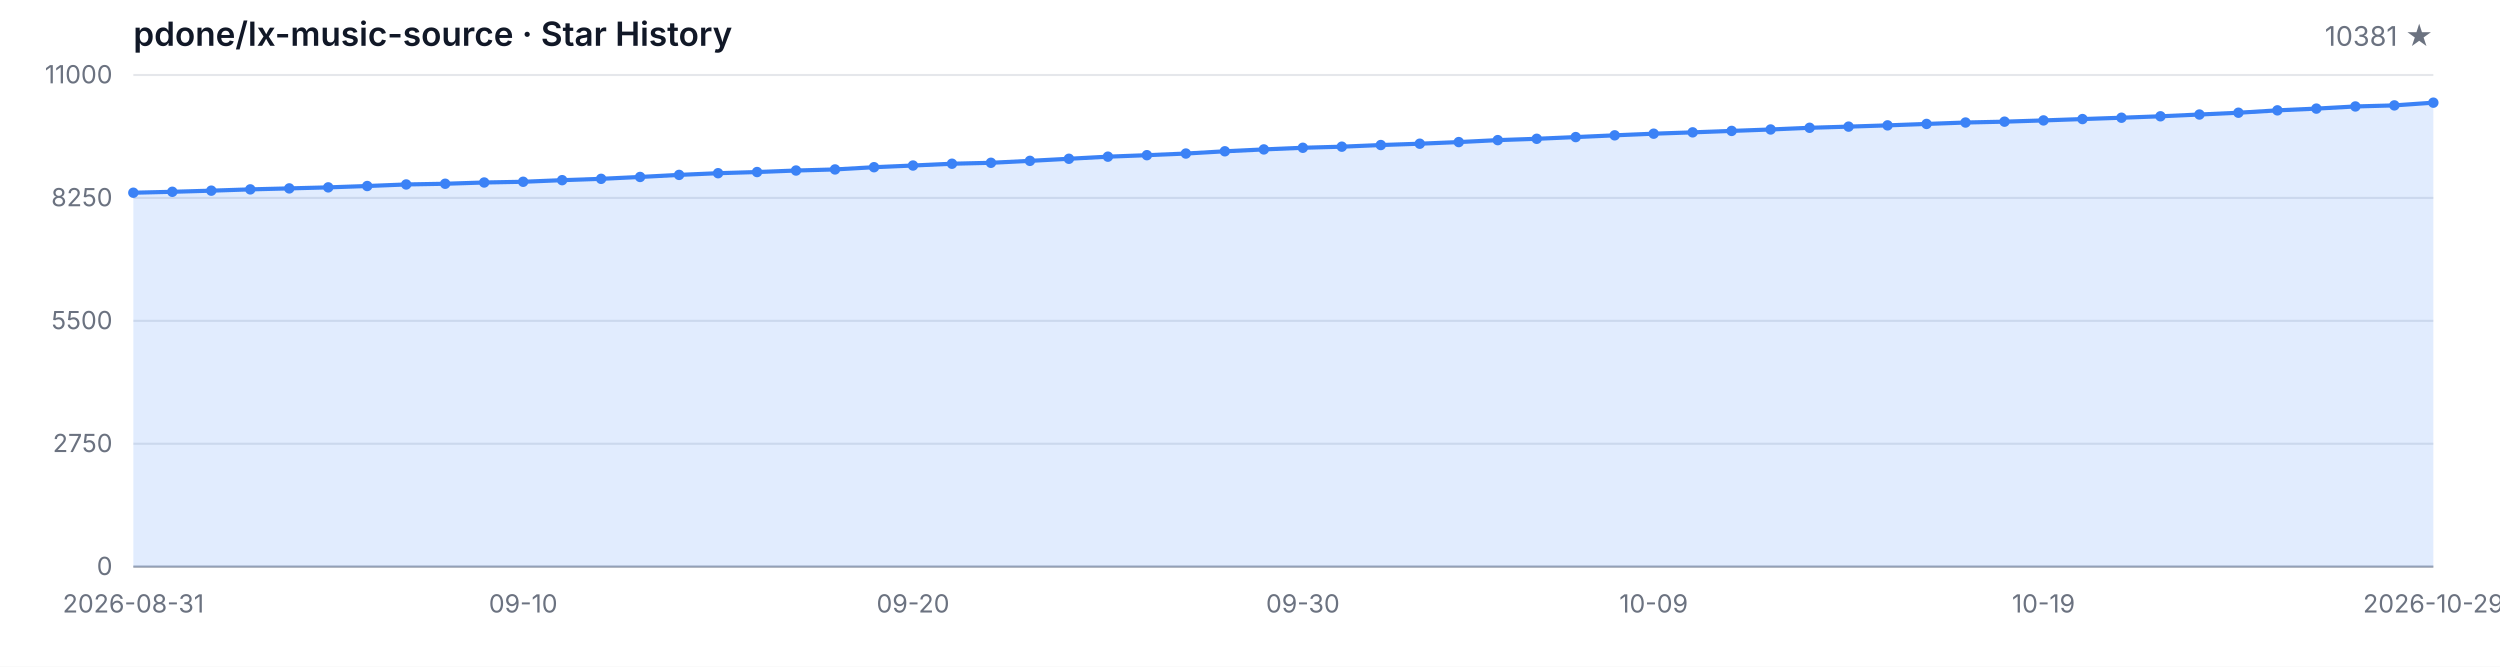
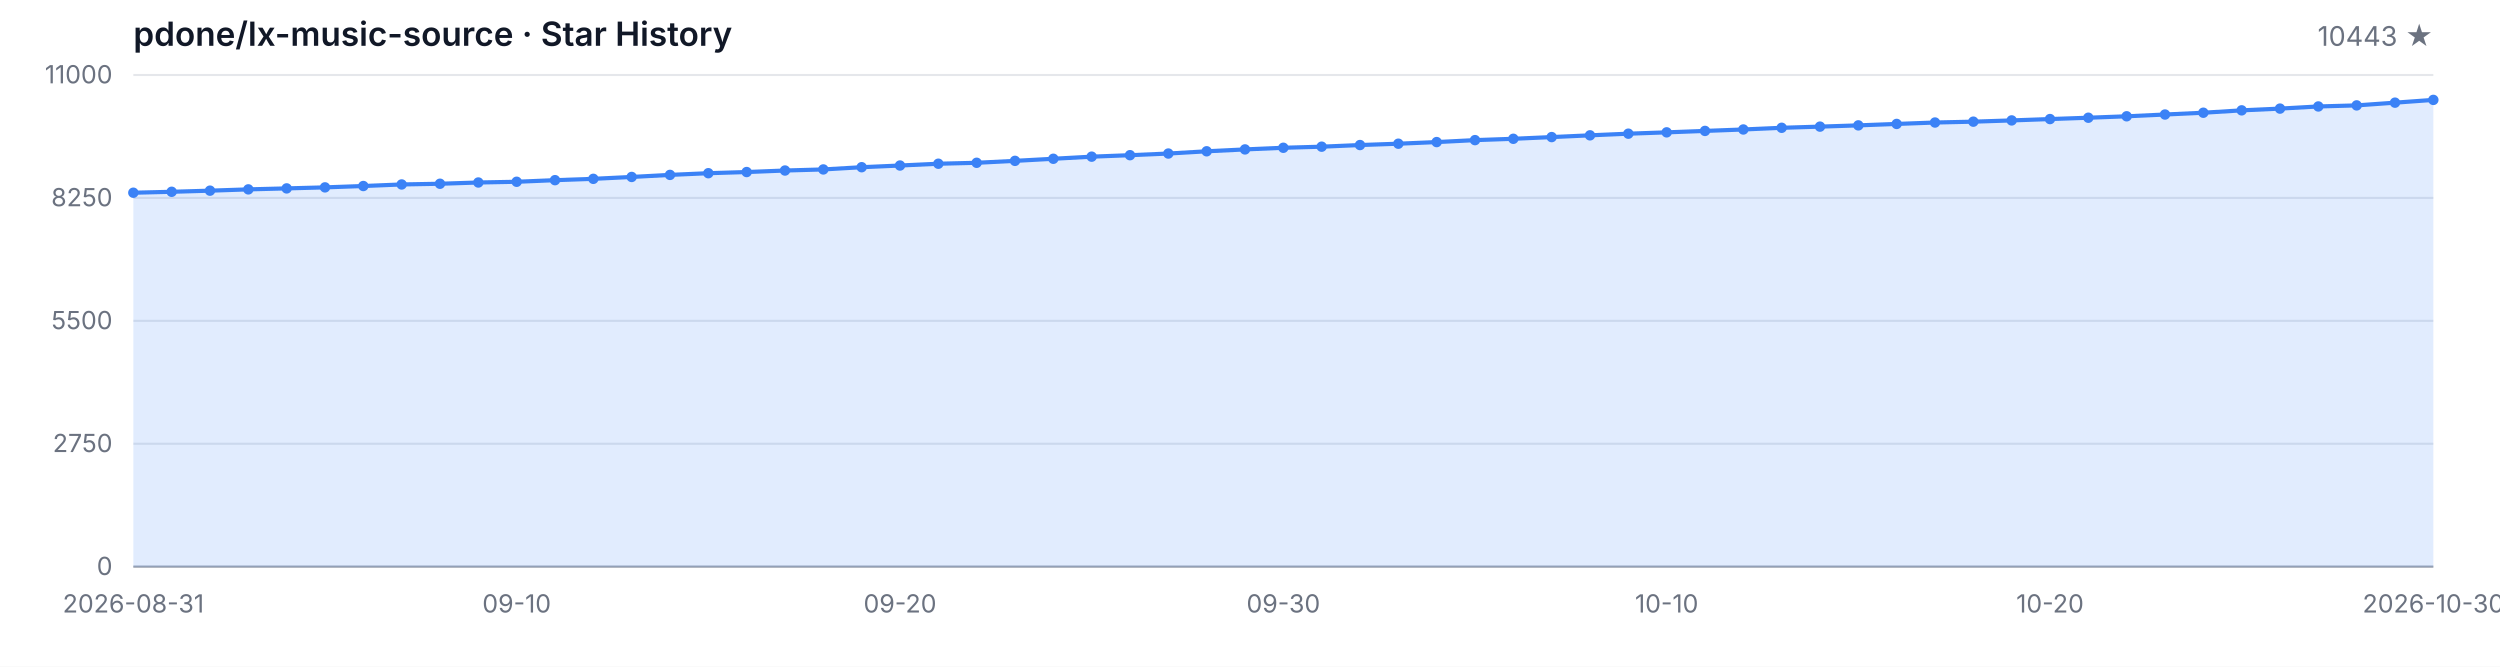
<svg xmlns="http://www.w3.org/2000/svg" width="1200" height="320" viewBox="0 0 1200 320" role="img" aria-label="Star History">
  <style>
  .bg { fill: #ffffff; }
  .grid { stroke: #e5e7eb; stroke-width: 1; }
  .axis { stroke: #9ca3af; stroke-width: 1; }
  .area { fill: rgba(59, 130, 246, 0.15); }
  .line { fill: none; stroke: #3b82f6; stroke-width: 2; stroke-linejoin: round; stroke-linecap: round; }
  .dot { fill: #3b82f6; }
  .tlabel { fill: #6b7280; font-family: -apple-system, BlinkMacSystemFont, 'Segoe UI', sans-serif; font-size: 12px; }
  .title { fill: #111827; font-family: -apple-system, BlinkMacSystemFont, 'Segoe UI', sans-serif; font-size: 16px; font-weight: 600; }
  .subtitle { fill: #6b7280; font-family: -apple-system, BlinkMacSystemFont, 'Segoe UI', sans-serif; font-size: 13px; }
  @media (prefers-color-scheme: dark) {
    .bg { fill: #0d1117; }
    .grid { stroke: #21262d; }
    .axis { stroke: #484f58; }
    .area { fill: rgba(58, 132, 255, 0.18); }
    .line { stroke: #58a6ff; }
    .dot { fill: #58a6ff; }
    .tlabel { fill: #8b949e; }
    .title { fill: #c9d1d9; }
    .subtitle { fill: #8b949e; }
  }
</style>
  <rect class="bg" width="1200" height="320" />
  <text class="title" x="64" y="22">pdone/lx-music-source · Star History</text>
-   <text class="subtitle" x="1168" y="22" text-anchor="end">10381 ★</text>
+   <text class="subtitle" x="1168" y="22" text-anchor="end">10443 ★</text>
  <line class="grid" x1="64" y1="272.00" x2="1168" y2="272.00" />
  <line class="grid" x1="64" y1="213.00" x2="1168" y2="213.00" />
  <line class="grid" x1="64" y1="154.00" x2="1168" y2="154.00" />
  <line class="grid" x1="64" y1="95.00" x2="1168" y2="95.00" />
  <line class="grid" x1="64" y1="36.00" x2="1168" y2="36.00" />
  <text class="tlabel" x="54" y="276.00" text-anchor="end">0</text>
  <text class="tlabel" x="54" y="217.00" text-anchor="end">2750</text>
  <text class="tlabel" x="54" y="158.00" text-anchor="end">5500</text>
  <text class="tlabel" x="54" y="99.00" text-anchor="end">8250</text>
  <text class="tlabel" x="54" y="40.00" text-anchor="end">11000</text>
  <line class="axis" x1="64" y1="272" x2="1168" y2="272" />
-   <path class="area" d="M 64.00 272.00 L 64.00 92.51 L 82.71 92.06 L 101.42 91.52 L 120.14 90.90 L 138.85 90.43 L 157.56 89.94 L 176.27 89.29 L 194.98 88.54 L 213.69 88.20 L 232.41 87.60 L 251.12 87.25 L 269.83 86.48 L 288.54 85.84 L 307.25 84.94 L 325.97 83.95 L 344.68 83.14 L 363.39 82.58 L 382.10 81.85 L 400.81 81.33 L 419.53 80.26 L 438.24 79.45 L 456.95 78.59 L 475.66 78.14 L 494.37 77.21 L 513.08 76.21 L 531.80 75.20 L 550.51 74.49 L 569.22 73.70 L 587.93 72.62 L 606.64 71.72 L 625.36 70.93 L 644.07 70.41 L 662.78 69.62 L 681.49 68.98 L 700.20 68.20 L 718.92 67.26 L 737.63 66.62 L 756.34 65.80 L 775.05 64.96 L 793.76 64.17 L 812.47 63.53 L 831.19 62.84 L 849.90 62.15 L 868.61 61.34 L 887.32 60.78 L 906.03 60.18 L 924.75 59.49 L 943.46 58.81 L 962.17 58.40 L 980.88 57.80 L 999.59 57.15 L 1018.31 56.51 L 1037.02 55.82 L 1055.73 54.97 L 1074.44 54.11 L 1093.15 52.97 L 1111.86 52.13 L 1130.58 51.10 L 1149.29 50.59 L 1168.00 49.28 L 1168.00 272.00 Z" />
-   <path class="line" d="M 64.00 92.51 L 82.71 92.06 L 101.42 91.52 L 120.14 90.90 L 138.85 90.43 L 157.56 89.94 L 176.27 89.29 L 194.98 88.54 L 213.69 88.20 L 232.41 87.60 L 251.12 87.25 L 269.83 86.48 L 288.54 85.84 L 307.25 84.94 L 325.97 83.95 L 344.68 83.14 L 363.39 82.58 L 382.10 81.85 L 400.81 81.33 L 419.53 80.26 L 438.24 79.45 L 456.95 78.59 L 475.66 78.14 L 494.37 77.21 L 513.08 76.21 L 531.80 75.20 L 550.51 74.49 L 569.22 73.70 L 587.93 72.62 L 606.64 71.72 L 625.36 70.93 L 644.07 70.41 L 662.78 69.62 L 681.49 68.98 L 700.20 68.20 L 718.92 67.26 L 737.63 66.62 L 756.34 65.80 L 775.05 64.96 L 793.76 64.17 L 812.47 63.53 L 831.19 62.84 L 849.90 62.15 L 868.61 61.34 L 887.32 60.78 L 906.03 60.18 L 924.75 59.49 L 943.46 58.81 L 962.17 58.40 L 980.88 57.80 L 999.59 57.15 L 1018.31 56.51 L 1037.02 55.82 L 1055.73 54.97 L 1074.44 54.11 L 1093.15 52.97 L 1111.86 52.13 L 1130.58 51.10 L 1149.29 50.59 L 1168.00 49.28" />
+   <path class="area" d="M 64.00 272.00 L 64.00 92.51 L 82.40 92.06 L 100.80 91.52 L 119.20 90.90 L 137.60 90.43 L 156.00 89.94 L 174.40 89.29 L 192.80 88.54 L 211.20 88.20 L 229.60 87.60 L 248.00 87.25 L 266.40 86.48 L 284.80 85.84 L 303.20 84.94 L 321.60 83.95 L 340.00 83.14 L 358.40 82.58 L 376.80 81.85 L 395.20 81.33 L 413.60 80.26 L 432.00 79.45 L 450.40 78.59 L 468.80 78.14 L 487.20 77.21 L 505.60 76.21 L 524.00 75.20 L 542.40 74.49 L 560.80 73.70 L 579.20 72.62 L 597.60 71.72 L 616.00 70.93 L 634.40 70.41 L 652.80 69.62 L 671.20 68.98 L 689.60 68.20 L 708.00 67.26 L 726.40 66.62 L 744.80 65.80 L 763.20 64.96 L 781.60 64.17 L 800.00 63.53 L 818.40 62.84 L 836.80 62.15 L 855.20 61.34 L 873.60 60.78 L 892.00 60.18 L 910.40 59.49 L 928.80 58.81 L 947.20 58.40 L 965.60 57.80 L 984.00 57.15 L 1002.40 56.51 L 1020.80 55.82 L 1039.20 54.97 L 1057.60 54.11 L 1076.00 52.97 L 1094.40 52.13 L 1112.80 51.10 L 1131.20 50.59 L 1149.60 49.28 L 1168.00 47.95 L 1168.00 272.00 Z" />
+   <path class="line" d="M 64.00 92.51 L 82.40 92.06 L 100.80 91.52 L 119.20 90.90 L 137.60 90.43 L 156.00 89.94 L 174.40 89.29 L 192.80 88.54 L 211.20 88.20 L 229.60 87.60 L 248.00 87.25 L 266.40 86.48 L 284.80 85.84 L 303.20 84.94 L 321.60 83.95 L 340.00 83.14 L 358.40 82.58 L 376.80 81.85 L 395.20 81.33 L 413.60 80.26 L 432.00 79.45 L 450.40 78.59 L 468.80 78.14 L 487.20 77.21 L 505.60 76.21 L 524.00 75.20 L 542.40 74.49 L 560.80 73.70 L 579.20 72.62 L 597.60 71.72 L 616.00 70.93 L 634.40 70.41 L 652.80 69.62 L 671.20 68.98 L 689.60 68.20 L 708.00 67.26 L 726.40 66.62 L 744.80 65.80 L 763.20 64.96 L 781.60 64.17 L 800.00 63.53 L 818.40 62.84 L 836.80 62.15 L 855.20 61.34 L 873.60 60.78 L 892.00 60.18 L 910.40 59.49 L 928.80 58.81 L 947.20 58.40 L 965.60 57.80 L 984.00 57.15 L 1002.40 56.51 L 1020.80 55.82 L 1039.20 54.97 L 1057.60 54.11 L 1076.00 52.97 L 1094.40 52.13 L 1112.80 51.10 L 1131.20 50.59 L 1149.60 49.28 L 1168.00 47.95" />
  <circle class="dot" cx="64.00" cy="92.51" r="2.5" />
-   <circle class="dot" cx="82.71" cy="92.06" r="2.5" />
-   <circle class="dot" cx="101.42" cy="91.52" r="2.5" />
-   <circle class="dot" cx="120.14" cy="90.90" r="2.5" />
-   <circle class="dot" cx="138.85" cy="90.43" r="2.5" />
-   <circle class="dot" cx="157.56" cy="89.94" r="2.5" />
-   <circle class="dot" cx="176.27" cy="89.29" r="2.5" />
-   <circle class="dot" cx="194.98" cy="88.54" r="2.5" />
-   <circle class="dot" cx="213.69" cy="88.20" r="2.5" />
-   <circle class="dot" cx="232.41" cy="87.60" r="2.5" />
-   <circle class="dot" cx="251.12" cy="87.25" r="2.5" />
-   <circle class="dot" cx="269.83" cy="86.48" r="2.5" />
-   <circle class="dot" cx="288.54" cy="85.84" r="2.5" />
-   <circle class="dot" cx="307.25" cy="84.94" r="2.5" />
-   <circle class="dot" cx="325.97" cy="83.95" r="2.5" />
-   <circle class="dot" cx="344.68" cy="83.14" r="2.5" />
-   <circle class="dot" cx="363.39" cy="82.58" r="2.5" />
-   <circle class="dot" cx="382.10" cy="81.85" r="2.5" />
-   <circle class="dot" cx="400.81" cy="81.33" r="2.5" />
-   <circle class="dot" cx="419.53" cy="80.26" r="2.5" />
-   <circle class="dot" cx="438.24" cy="79.45" r="2.5" />
-   <circle class="dot" cx="456.95" cy="78.59" r="2.5" />
-   <circle class="dot" cx="475.66" cy="78.14" r="2.5" />
-   <circle class="dot" cx="494.37" cy="77.21" r="2.5" />
-   <circle class="dot" cx="513.08" cy="76.21" r="2.5" />
-   <circle class="dot" cx="531.80" cy="75.20" r="2.5" />
-   <circle class="dot" cx="550.51" cy="74.49" r="2.5" />
-   <circle class="dot" cx="569.22" cy="73.70" r="2.5" />
-   <circle class="dot" cx="587.93" cy="72.62" r="2.5" />
-   <circle class="dot" cx="606.64" cy="71.72" r="2.5" />
-   <circle class="dot" cx="625.36" cy="70.93" r="2.5" />
-   <circle class="dot" cx="644.07" cy="70.41" r="2.5" />
-   <circle class="dot" cx="662.78" cy="69.62" r="2.5" />
-   <circle class="dot" cx="681.49" cy="68.98" r="2.5" />
-   <circle class="dot" cx="700.20" cy="68.20" r="2.5" />
-   <circle class="dot" cx="718.92" cy="67.26" r="2.5" />
-   <circle class="dot" cx="737.63" cy="66.62" r="2.5" />
-   <circle class="dot" cx="756.34" cy="65.80" r="2.5" />
-   <circle class="dot" cx="775.05" cy="64.96" r="2.5" />
-   <circle class="dot" cx="793.76" cy="64.17" r="2.5" />
-   <circle class="dot" cx="812.47" cy="63.53" r="2.5" />
-   <circle class="dot" cx="831.19" cy="62.84" r="2.5" />
-   <circle class="dot" cx="849.90" cy="62.15" r="2.5" />
-   <circle class="dot" cx="868.61" cy="61.34" r="2.5" />
-   <circle class="dot" cx="887.32" cy="60.78" r="2.5" />
-   <circle class="dot" cx="906.03" cy="60.18" r="2.5" />
-   <circle class="dot" cx="924.75" cy="59.49" r="2.5" />
-   <circle class="dot" cx="943.46" cy="58.81" r="2.5" />
-   <circle class="dot" cx="962.17" cy="58.40" r="2.5" />
-   <circle class="dot" cx="980.88" cy="57.80" r="2.5" />
-   <circle class="dot" cx="999.59" cy="57.15" r="2.5" />
-   <circle class="dot" cx="1018.31" cy="56.51" r="2.5" />
-   <circle class="dot" cx="1037.02" cy="55.82" r="2.5" />
-   <circle class="dot" cx="1055.73" cy="54.97" r="2.5" />
-   <circle class="dot" cx="1074.44" cy="54.11" r="2.5" />
-   <circle class="dot" cx="1093.15" cy="52.97" r="2.5" />
-   <circle class="dot" cx="1111.86" cy="52.13" r="2.5" />
-   <circle class="dot" cx="1130.58" cy="51.10" r="2.5" />
-   <circle class="dot" cx="1149.29" cy="50.59" r="2.5" />
-   <circle class="dot" cx="1168.00" cy="49.28" r="2.5" />
+   <circle class="dot" cx="82.40" cy="92.06" r="2.5" />
+   <circle class="dot" cx="100.80" cy="91.52" r="2.5" />
+   <circle class="dot" cx="119.20" cy="90.90" r="2.5" />
+   <circle class="dot" cx="137.60" cy="90.43" r="2.5" />
+   <circle class="dot" cx="156.00" cy="89.94" r="2.5" />
+   <circle class="dot" cx="174.40" cy="89.29" r="2.5" />
+   <circle class="dot" cx="192.80" cy="88.54" r="2.5" />
+   <circle class="dot" cx="211.20" cy="88.20" r="2.5" />
+   <circle class="dot" cx="229.60" cy="87.60" r="2.5" />
+   <circle class="dot" cx="248.00" cy="87.25" r="2.5" />
+   <circle class="dot" cx="266.40" cy="86.48" r="2.5" />
+   <circle class="dot" cx="284.80" cy="85.84" r="2.5" />
+   <circle class="dot" cx="303.20" cy="84.94" r="2.5" />
+   <circle class="dot" cx="321.60" cy="83.95" r="2.5" />
+   <circle class="dot" cx="340.00" cy="83.14" r="2.5" />
+   <circle class="dot" cx="358.40" cy="82.58" r="2.5" />
+   <circle class="dot" cx="376.80" cy="81.85" r="2.5" />
+   <circle class="dot" cx="395.20" cy="81.33" r="2.5" />
+   <circle class="dot" cx="413.60" cy="80.26" r="2.5" />
+   <circle class="dot" cx="432.00" cy="79.45" r="2.5" />
+   <circle class="dot" cx="450.40" cy="78.59" r="2.5" />
+   <circle class="dot" cx="468.80" cy="78.14" r="2.5" />
+   <circle class="dot" cx="487.20" cy="77.21" r="2.5" />
+   <circle class="dot" cx="505.60" cy="76.21" r="2.5" />
+   <circle class="dot" cx="524.00" cy="75.20" r="2.5" />
+   <circle class="dot" cx="542.40" cy="74.49" r="2.5" />
+   <circle class="dot" cx="560.80" cy="73.70" r="2.5" />
+   <circle class="dot" cx="579.20" cy="72.62" r="2.5" />
+   <circle class="dot" cx="597.60" cy="71.72" r="2.5" />
+   <circle class="dot" cx="616.00" cy="70.93" r="2.5" />
+   <circle class="dot" cx="634.40" cy="70.41" r="2.5" />
+   <circle class="dot" cx="652.80" cy="69.62" r="2.5" />
+   <circle class="dot" cx="671.20" cy="68.98" r="2.5" />
+   <circle class="dot" cx="689.60" cy="68.20" r="2.5" />
+   <circle class="dot" cx="708.00" cy="67.26" r="2.5" />
+   <circle class="dot" cx="726.40" cy="66.62" r="2.5" />
+   <circle class="dot" cx="744.80" cy="65.80" r="2.5" />
+   <circle class="dot" cx="763.20" cy="64.96" r="2.5" />
+   <circle class="dot" cx="781.60" cy="64.17" r="2.5" />
+   <circle class="dot" cx="800.00" cy="63.53" r="2.5" />
+   <circle class="dot" cx="818.40" cy="62.84" r="2.5" />
+   <circle class="dot" cx="836.80" cy="62.15" r="2.5" />
+   <circle class="dot" cx="855.20" cy="61.34" r="2.5" />
+   <circle class="dot" cx="873.60" cy="60.78" r="2.5" />
+   <circle class="dot" cx="892.00" cy="60.18" r="2.5" />
+   <circle class="dot" cx="910.40" cy="59.49" r="2.5" />
+   <circle class="dot" cx="928.80" cy="58.81" r="2.5" />
+   <circle class="dot" cx="947.20" cy="58.40" r="2.5" />
+   <circle class="dot" cx="965.60" cy="57.80" r="2.5" />
+   <circle class="dot" cx="984.00" cy="57.15" r="2.5" />
+   <circle class="dot" cx="1002.40" cy="56.51" r="2.5" />
+   <circle class="dot" cx="1020.80" cy="55.82" r="2.5" />
+   <circle class="dot" cx="1039.20" cy="54.97" r="2.5" />
+   <circle class="dot" cx="1057.60" cy="54.11" r="2.5" />
+   <circle class="dot" cx="1076.00" cy="52.97" r="2.5" />
+   <circle class="dot" cx="1094.40" cy="52.13" r="2.5" />
+   <circle class="dot" cx="1112.80" cy="51.10" r="2.5" />
+   <circle class="dot" cx="1131.20" cy="50.59" r="2.5" />
+   <circle class="dot" cx="1149.60" cy="49.28" r="2.5" />
+   <circle class="dot" cx="1168.00" cy="47.95" r="2.5" />
  <text class="tlabel" x="64.00" y="294" text-anchor="middle">2026-08-31</text>
-   <text class="tlabel" x="251.12" y="294" text-anchor="middle">09-10</text>
-   <text class="tlabel" x="438.24" y="294" text-anchor="middle">09-20</text>
-   <text class="tlabel" x="625.36" y="294" text-anchor="middle">09-30</text>
-   <text class="tlabel" x="793.76" y="294" text-anchor="middle">10-09</text>
-   <text class="tlabel" x="980.88" y="294" text-anchor="middle">10-19</text>
-   <text class="tlabel" x="1168.00" y="294" text-anchor="middle">2026-10-29</text>
+   <text class="tlabel" x="248.00" y="294" text-anchor="middle">09-10</text>
+   <text class="tlabel" x="432.00" y="294" text-anchor="middle">09-20</text>
+   <text class="tlabel" x="616.00" y="294" text-anchor="middle">09-30</text>
+   <text class="tlabel" x="800.00" y="294" text-anchor="middle">10-10</text>
+   <text class="tlabel" x="984.00" y="294" text-anchor="middle">10-20</text>
+   <text class="tlabel" x="1168.00" y="294" text-anchor="middle">2026-10-30</text>
</svg>
